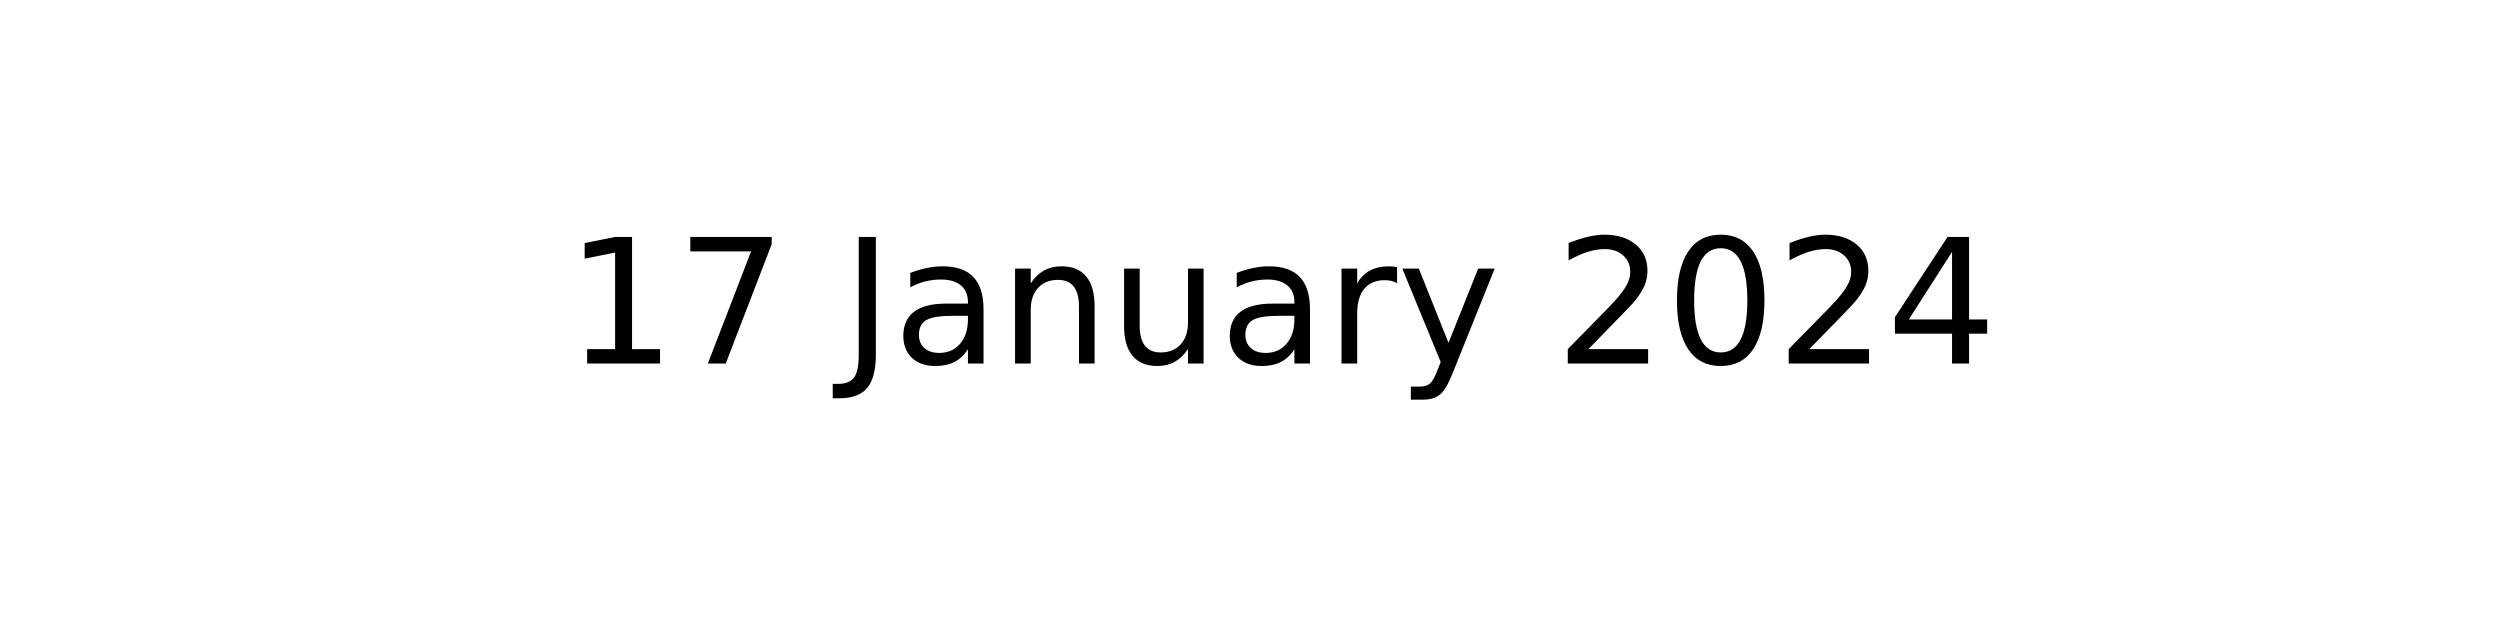
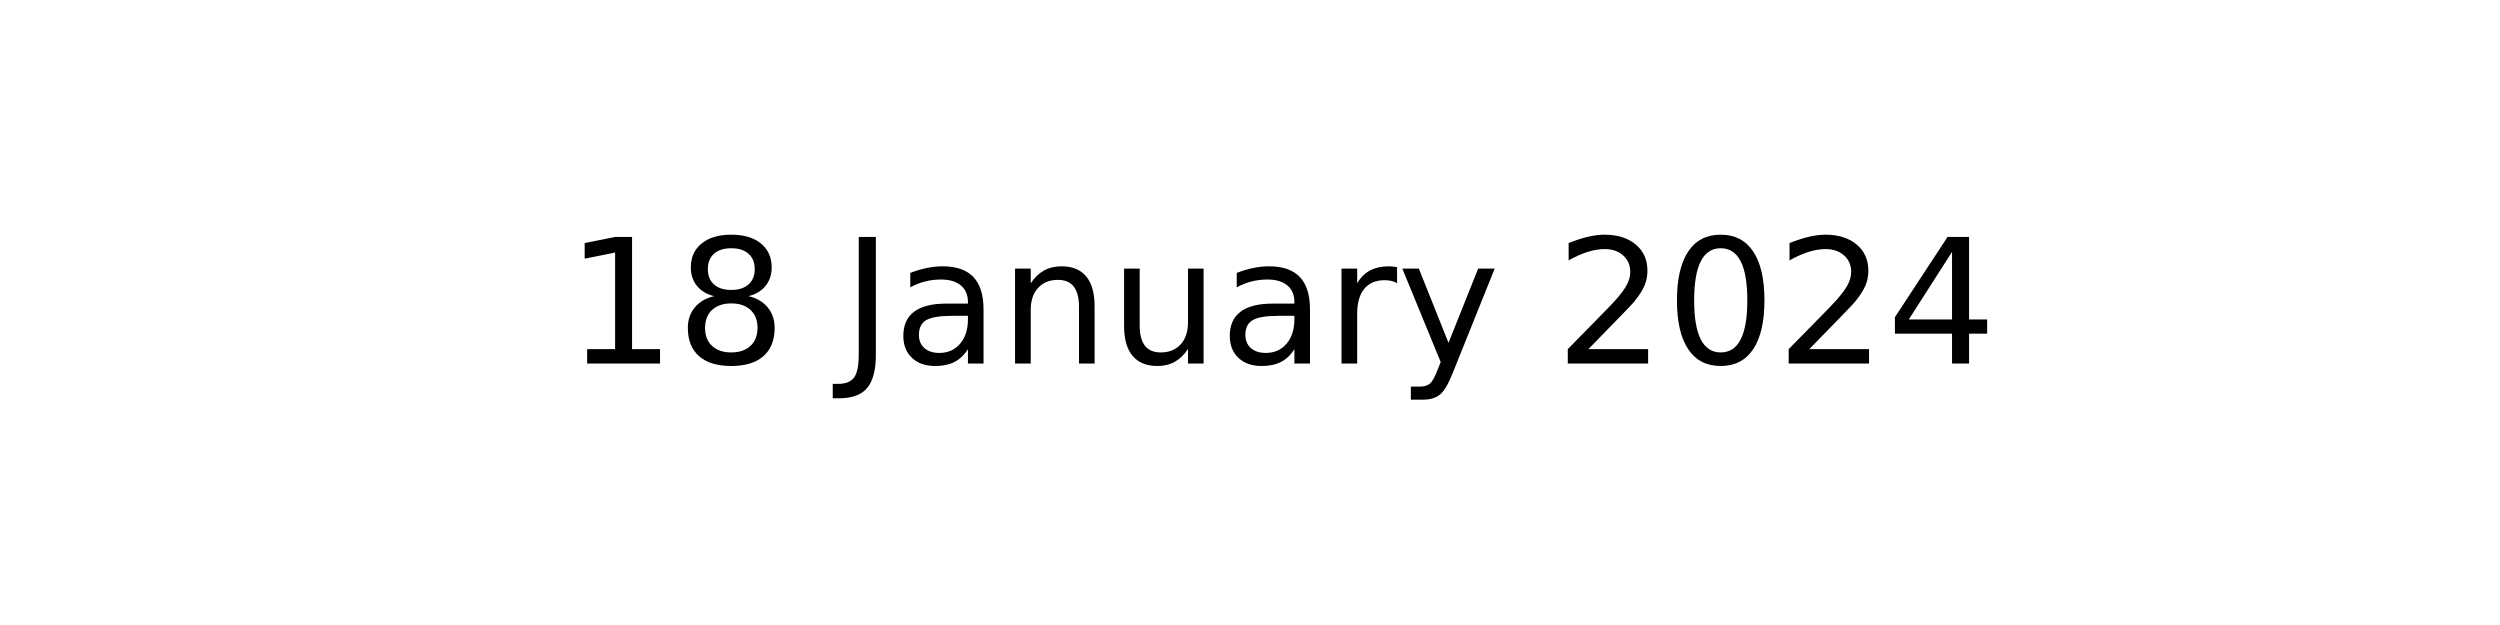
<svg xmlns="http://www.w3.org/2000/svg" xmlns:xlink="http://www.w3.org/1999/xlink" width="144pt" height="36pt" viewBox="0 0 144 36" version="1.1">
  <defs>
    <style type="text/css">*{stroke-linejoin: round; stroke-linecap: butt}</style>
  </defs>
  <g id="figure_1">
    <g id="axes_1">
      <g id="text_1">
        <g transform="translate(32.57891 20.93937) scale(0.1 -0.1)">
          <defs>
            <path id="DejaVuSans-31" d="M 794 531  L 1825 531  L 1825 4091  L 703 3866  L 703 4441  L 1819 4666  L 2450 4666  L 2450 531  L 3481 531  L 3481 0  L 794 0  L 794 531  z " transform="scale(0.015625)" />
-             <path id="DejaVuSans-37" d="M 525 4666  L 3525 4666  L 3525 4397  L 1831 0  L 1172 0  L 2766 4134  L 525 4134  L 525 4666  z " transform="scale(0.015625)" />
+             <path id="DejaVuSans-38" d="M 2034 2216  Q 1584 2216 1326 1975  Q 1069 1734 1069 1313  Q 1069 891 1326 650  Q 1584 409 2034 409  Q 2484 409 2743 651  Q 3003 894 3003 1313  Q 3003 1734 2745 1975  Q 2488 2216 2034 2216  z M 1403 2484  Q 997 2584 770 2862  Q 544 3141 544 3541  Q 544 4100 942 4425  Q 1341 4750 2034 4750  Q 2731 4750 3128 4425  Q 3525 4100 3525 3541  Q 3525 3141 3298 2862  Q 3072 2584 2669 2484  Q 3125 2378 3379 2068  Q 3634 1759 3634 1313  Q 3634 634 3220 271  Q 2806 -91 2034 -91  Q 1263 -91 848 271  Q 434 634 434 1313  Q 434 1759 690 2068  Q 947 2378 1403 2484  z M 1172 3481  Q 1172 3119 1398 2916  Q 1625 2713 2034 2713  Q 2441 2713 2670 2916  Q 2900 3119 2900 3481  Q 2900 3844 2670 4047  Q 2441 4250 2034 4250  Q 1625 4250 1398 4047  Q 1172 3844 1172 3481  z " transform="scale(0.015625)" />
            <path id="DejaVuSans-20" transform="scale(0.015625)" />
            <path id="DejaVuSans-4a" d="M 628 4666  L 1259 4666  L 1259 325  Q 1259 -519 939 -900  Q 619 -1281 -91 -1281  L -331 -1281  L -331 -750  L -134 -750  Q 284 -750 456 -515  Q 628 -281 628 325  L 628 4666  z " transform="scale(0.015625)" />
            <path id="DejaVuSans-61" d="M 2194 1759  Q 1497 1759 1228 1600  Q 959 1441 959 1056  Q 959 750 1161 570  Q 1363 391 1709 391  Q 2188 391 2477 730  Q 2766 1069 2766 1631  L 2766 1759  L 2194 1759  z M 3341 1997  L 3341 0  L 2766 0  L 2766 531  Q 2569 213 2275 61  Q 1981 -91 1556 -91  Q 1019 -91 701 211  Q 384 513 384 1019  Q 384 1609 779 1909  Q 1175 2209 1959 2209  L 2766 2209  L 2766 2266  Q 2766 2663 2505 2880  Q 2244 3097 1772 3097  Q 1472 3097 1187 3025  Q 903 2953 641 2809  L 641 3341  Q 956 3463 1253 3523  Q 1550 3584 1831 3584  Q 2591 3584 2966 3190  Q 3341 2797 3341 1997  z " transform="scale(0.015625)" />
            <path id="DejaVuSans-6e" d="M 3513 2113  L 3513 0  L 2938 0  L 2938 2094  Q 2938 2591 2744 2837  Q 2550 3084 2163 3084  Q 1697 3084 1428 2787  Q 1159 2491 1159 1978  L 1159 0  L 581 0  L 581 3500  L 1159 3500  L 1159 2956  Q 1366 3272 1645 3428  Q 1925 3584 2291 3584  Q 2894 3584 3203 3211  Q 3513 2838 3513 2113  z " transform="scale(0.015625)" />
            <path id="DejaVuSans-75" d="M 544 1381  L 544 3500  L 1119 3500  L 1119 1403  Q 1119 906 1312 657  Q 1506 409 1894 409  Q 2359 409 2629 706  Q 2900 1003 2900 1516  L 2900 3500  L 3475 3500  L 3475 0  L 2900 0  L 2900 538  Q 2691 219 2414 64  Q 2138 -91 1772 -91  Q 1169 -91 856 284  Q 544 659 544 1381  z M 1991 3584  L 1991 3584  z " transform="scale(0.015625)" />
            <path id="DejaVuSans-72" d="M 2631 2963  Q 2534 3019 2420 3045  Q 2306 3072 2169 3072  Q 1681 3072 1420 2755  Q 1159 2438 1159 1844  L 1159 0  L 581 0  L 581 3500  L 1159 3500  L 1159 2956  Q 1341 3275 1631 3429  Q 1922 3584 2338 3584  Q 2397 3584 2469 3576  Q 2541 3569 2628 3553  L 2631 2963  z " transform="scale(0.015625)" />
            <path id="DejaVuSans-79" d="M 2059 -325  Q 1816 -950 1584 -1140  Q 1353 -1331 966 -1331  L 506 -1331  L 506 -850  L 844 -850  Q 1081 -850 1212 -737  Q 1344 -625 1503 -206  L 1606 56  L 191 3500  L 800 3500  L 1894 763  L 2988 3500  L 3597 3500  L 2059 -325  z " transform="scale(0.015625)" />
            <path id="DejaVuSans-32" d="M 1228 531  L 3431 531  L 3431 0  L 469 0  L 469 531  Q 828 903 1448 1529  Q 2069 2156 2228 2338  Q 2531 2678 2651 2914  Q 2772 3150 2772 3378  Q 2772 3750 2511 3984  Q 2250 4219 1831 4219  Q 1534 4219 1204 4116  Q 875 4013 500 3803  L 500 4441  Q 881 4594 1212 4672  Q 1544 4750 1819 4750  Q 2544 4750 2975 4387  Q 3406 4025 3406 3419  Q 3406 3131 3298 2873  Q 3191 2616 2906 2266  Q 2828 2175 2409 1742  Q 1991 1309 1228 531  z " transform="scale(0.015625)" />
            <path id="DejaVuSans-30" d="M 2034 4250  Q 1547 4250 1301 3770  Q 1056 3291 1056 2328  Q 1056 1369 1301 889  Q 1547 409 2034 409  Q 2525 409 2770 889  Q 3016 1369 3016 2328  Q 3016 3291 2770 3770  Q 2525 4250 2034 4250  z M 2034 4750  Q 2819 4750 3233 4129  Q 3647 3509 3647 2328  Q 3647 1150 3233 529  Q 2819 -91 2034 -91  Q 1250 -91 836 529  Q 422 1150 422 2328  Q 422 3509 836 4129  Q 1250 4750 2034 4750  z " transform="scale(0.015625)" />
            <path id="DejaVuSans-34" d="M 2419 4116  L 825 1625  L 2419 1625  L 2419 4116  z M 2253 4666  L 3047 4666  L 3047 1625  L 3713 1625  L 3713 1100  L 3047 1100  L 3047 0  L 2419 0  L 2419 1100  L 313 1100  L 313 1709  L 2253 4666  z " transform="scale(0.015625)" />
          </defs>
          <use xlink:href="#DejaVuSans-31" />
-           <use xlink:href="#DejaVuSans-37" x="63.623" />
+           <use xlink:href="#DejaVuSans-38" x="63.623" />
          <use xlink:href="#DejaVuSans-20" x="127.246" />
          <use xlink:href="#DejaVuSans-4a" x="159.033" />
          <use xlink:href="#DejaVuSans-61" x="188.525" />
          <use xlink:href="#DejaVuSans-6e" x="249.805" />
          <use xlink:href="#DejaVuSans-75" x="313.184" />
          <use xlink:href="#DejaVuSans-61" x="376.562" />
          <use xlink:href="#DejaVuSans-72" x="437.842" />
          <use xlink:href="#DejaVuSans-79" x="478.955" />
          <use xlink:href="#DejaVuSans-20" x="538.135" />
          <use xlink:href="#DejaVuSans-32" x="569.922" />
          <use xlink:href="#DejaVuSans-30" x="633.545" />
          <use xlink:href="#DejaVuSans-32" x="697.168" />
          <use xlink:href="#DejaVuSans-34" x="760.791" />
        </g>
      </g>
    </g>
  </g>
</svg>
